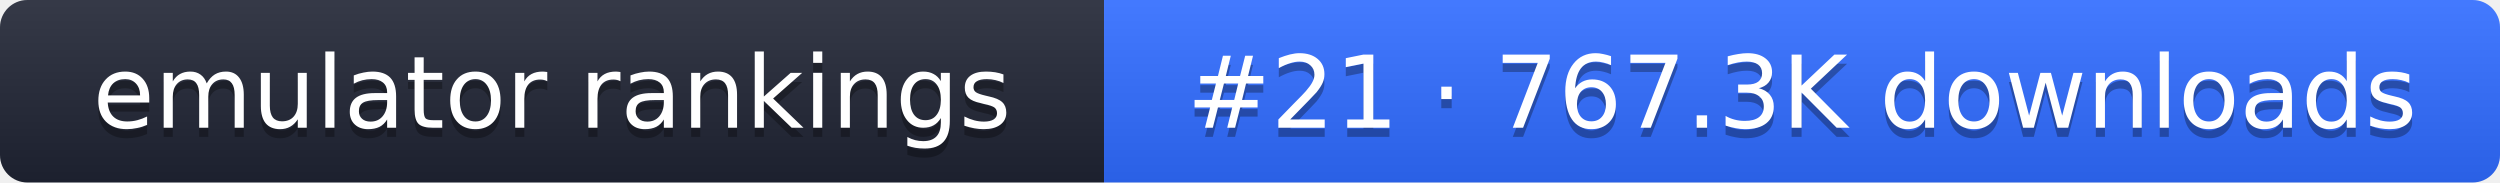
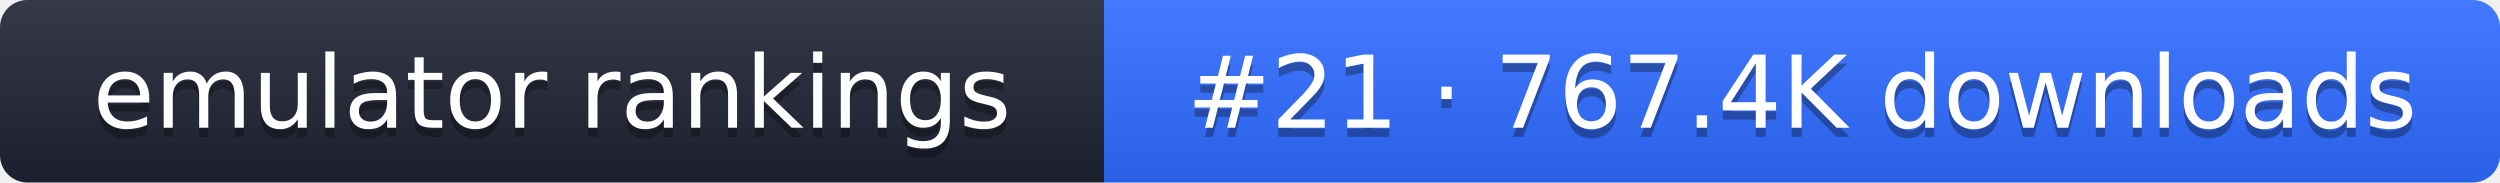
- <svg xmlns="http://www.w3.org/2000/svg" width="274" height="20" role="img" aria-label="emulator rankings: #21 · 767.3K downloads">
+ <svg xmlns="http://www.w3.org/2000/svg" width="274" height="20" role="img" aria-label="emulator rankings: #21 · 767.4K downloads">
  <linearGradient id="g" x2="0" y2="100%">
    <stop offset="0" stop-color="#fff" stop-opacity=".1" />
    <stop offset="1" stop-opacity=".1" />
  </linearGradient>
  <clipPath id="r">
    <rect width="274" height="20" rx="3" fill="#fff" />
  </clipPath>
  <g clip-path="url(#r)">
    <rect width="121" height="20" fill="#1f2433" />
    <rect x="121" width="153" height="20" fill="#2f6bff" />
    <rect width="274" height="20" fill="url(#g)" />
  </g>
  <g fill="#fff" text-anchor="middle" font-family="Verdana,DejaVu Sans,sans-serif" font-size="11">
    <text x="60.5" y="15" fill="#010101" fill-opacity=".3">emulator rankings</text>
    <text x="60.5" y="14">emulator rankings</text>
-     <text x="197.5" y="15" fill="#010101" fill-opacity=".3">#21 · 767.3K downloads</text>
-     <text x="197.5" y="14">#21 · 767.3K downloads</text>
+     <text x="197.5" y="15" fill="#010101" fill-opacity=".3">#21 · 767.4K downloads</text>
+     <text x="197.5" y="14">#21 · 767.4K downloads</text>
  </g>
</svg>
